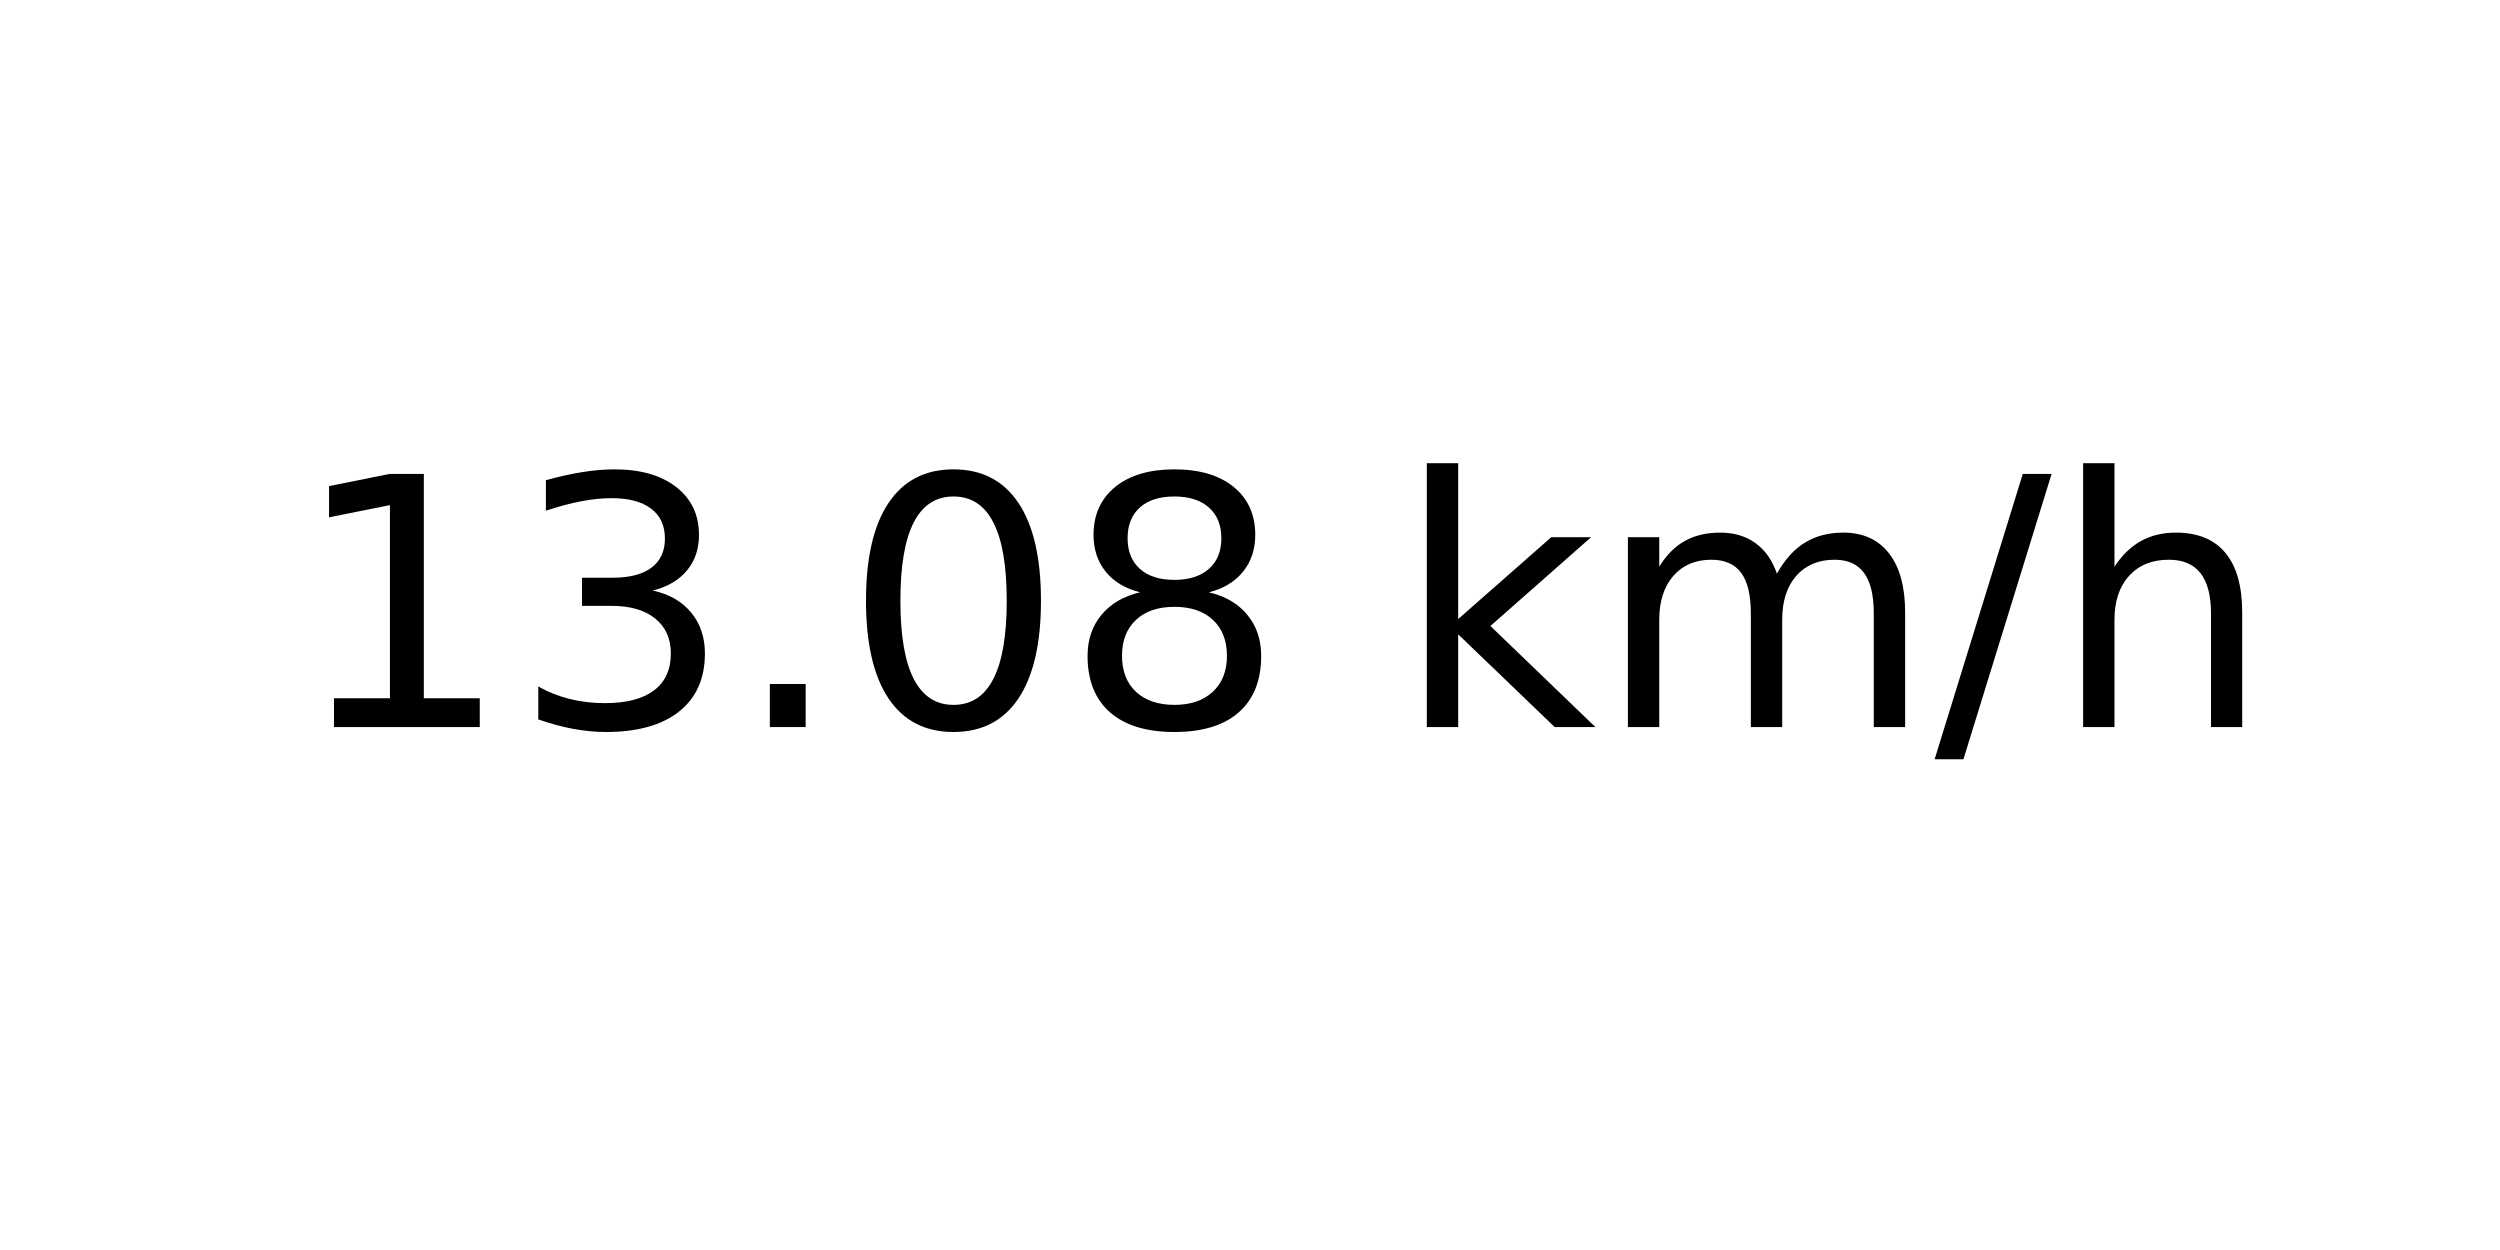
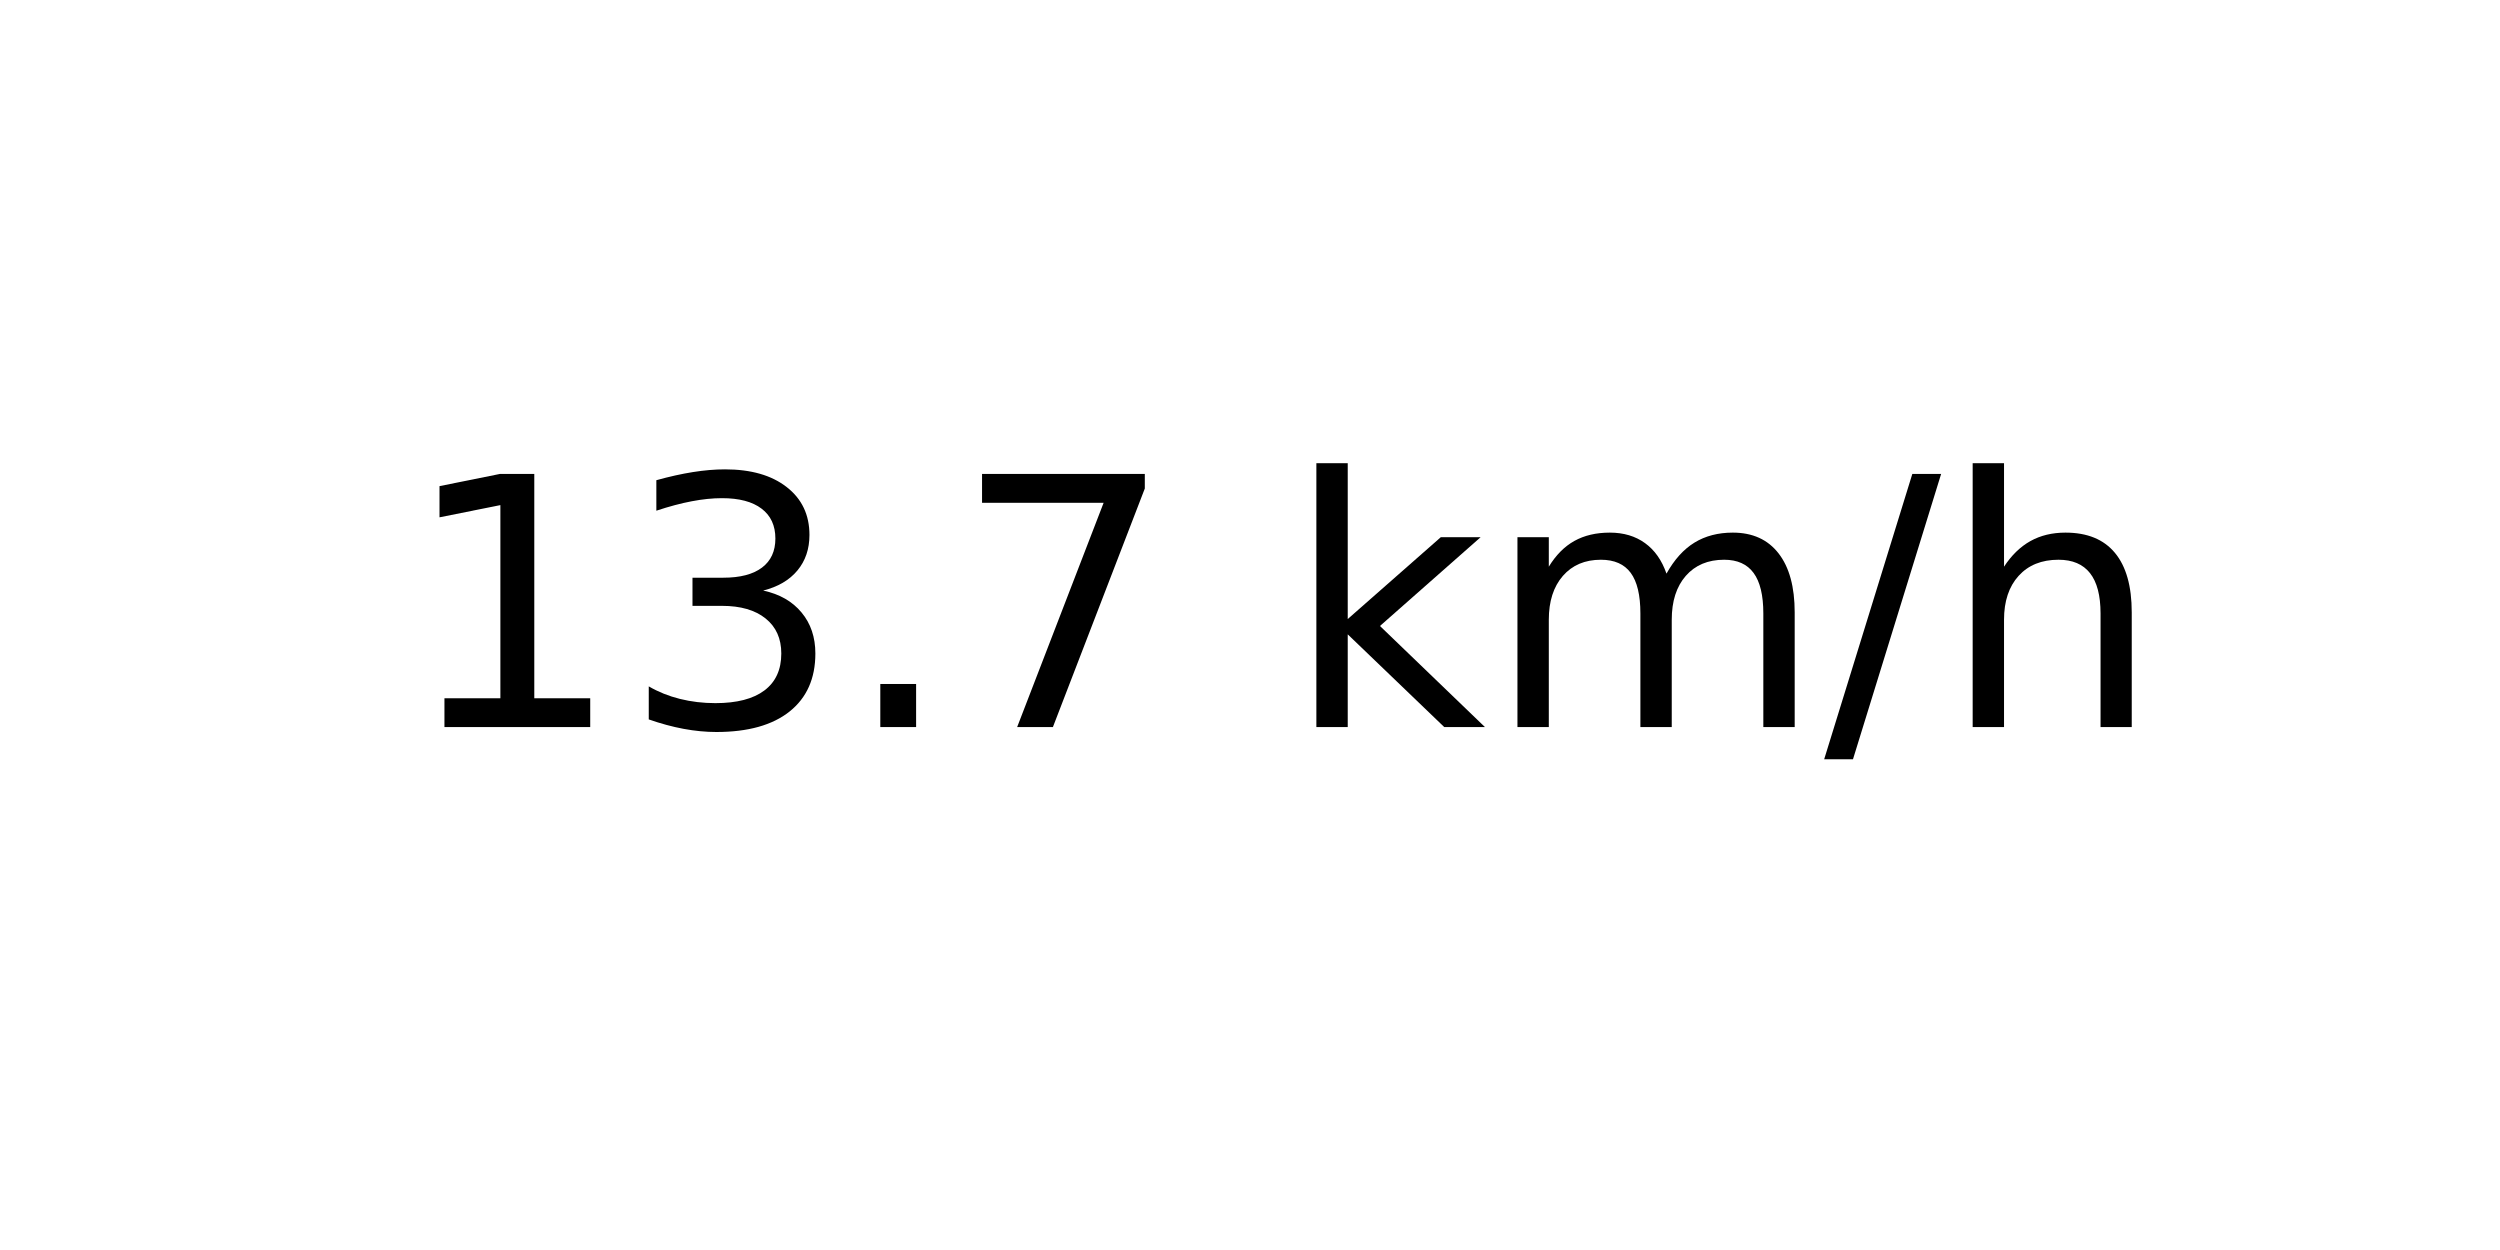
<svg xmlns="http://www.w3.org/2000/svg" xmlns:xlink="http://www.w3.org/1999/xlink" width="72pt" height="36pt" viewBox="0 0 72 36" version="1.1">
  <defs>
    <style type="text/css">*{stroke-linejoin: round; stroke-linecap: butt}</style>
  </defs>
  <g id="figure_1">
    <g id="axes_1">
      <g id="text_1">
-         <g transform="translate(8.378125 20.93937) scale(0.1 -0.1)">
+         <g transform="translate(11.55937 20.93937) scale(0.1 -0.1)">
          <defs>
            <path id="DejaVuSans-31" d="M 794 531  L 1825 531  L 1825 4091  L 703 3866  L 703 4441  L 1819 4666  L 2450 4666  L 2450 531  L 3481 531  L 3481 0  L 794 0  L 794 531  z " transform="scale(0.015625)" />
            <path id="DejaVuSans-33" d="M 2597 2516  Q 3050 2419 3304 2112  Q 3559 1806 3559 1356  Q 3559 666 3084 287  Q 2609 -91 1734 -91  Q 1441 -91 1130 -33  Q 819 25 488 141  L 488 750  Q 750 597 1062 519  Q 1375 441 1716 441  Q 2309 441 2620 675  Q 2931 909 2931 1356  Q 2931 1769 2642 2001  Q 2353 2234 1838 2234  L 1294 2234  L 1294 2753  L 1863 2753  Q 2328 2753 2575 2939  Q 2822 3125 2822 3475  Q 2822 3834 2567 4026  Q 2313 4219 1838 4219  Q 1578 4219 1281 4162  Q 984 4106 628 3988  L 628 4550  Q 988 4650 1302 4700  Q 1616 4750 1894 4750  Q 2613 4750 3031 4423  Q 3450 4097 3450 3541  Q 3450 3153 3228 2886  Q 3006 2619 2597 2516  z " transform="scale(0.015625)" />
            <path id="DejaVuSans-2e" d="M 684 794  L 1344 794  L 1344 0  L 684 0  L 684 794  z " transform="scale(0.015625)" />
-             <path id="DejaVuSans-30" d="M 2034 4250  Q 1547 4250 1301 3770  Q 1056 3291 1056 2328  Q 1056 1369 1301 889  Q 1547 409 2034 409  Q 2525 409 2770 889  Q 3016 1369 3016 2328  Q 3016 3291 2770 3770  Q 2525 4250 2034 4250  z M 2034 4750  Q 2819 4750 3233 4129  Q 3647 3509 3647 2328  Q 3647 1150 3233 529  Q 2819 -91 2034 -91  Q 1250 -91 836 529  Q 422 1150 422 2328  Q 422 3509 836 4129  Q 1250 4750 2034 4750  z " transform="scale(0.015625)" />
-             <path id="DejaVuSans-38" d="M 2034 2216  Q 1584 2216 1326 1975  Q 1069 1734 1069 1313  Q 1069 891 1326 650  Q 1584 409 2034 409  Q 2484 409 2743 651  Q 3003 894 3003 1313  Q 3003 1734 2745 1975  Q 2488 2216 2034 2216  z M 1403 2484  Q 997 2584 770 2862  Q 544 3141 544 3541  Q 544 4100 942 4425  Q 1341 4750 2034 4750  Q 2731 4750 3128 4425  Q 3525 4100 3525 3541  Q 3525 3141 3298 2862  Q 3072 2584 2669 2484  Q 3125 2378 3379 2068  Q 3634 1759 3634 1313  Q 3634 634 3220 271  Q 2806 -91 2034 -91  Q 1263 -91 848 271  Q 434 634 434 1313  Q 434 1759 690 2068  Q 947 2378 1403 2484  z M 1172 3481  Q 1172 3119 1398 2916  Q 1625 2713 2034 2713  Q 2441 2713 2670 2916  Q 2900 3119 2900 3481  Q 2900 3844 2670 4047  Q 2441 4250 2034 4250  Q 1625 4250 1398 4047  Q 1172 3844 1172 3481  z " transform="scale(0.015625)" />
+             <path id="DejaVuSans-37" d="M 525 4666  L 3525 4666  L 3525 4397  L 1831 0  L 1172 0  L 2766 4134  L 525 4134  L 525 4666  z " transform="scale(0.015625)" />
            <path id="DejaVuSans-20" transform="scale(0.015625)" />
            <path id="DejaVuSans-6b" d="M 581 4863  L 1159 4863  L 1159 1991  L 2875 3500  L 3609 3500  L 1753 1863  L 3688 0  L 2938 0  L 1159 1709  L 1159 0  L 581 0  L 581 4863  z " transform="scale(0.015625)" />
            <path id="DejaVuSans-6d" d="M 3328 2828  Q 3544 3216 3844 3400  Q 4144 3584 4550 3584  Q 5097 3584 5394 3201  Q 5691 2819 5691 2113  L 5691 0  L 5113 0  L 5113 2094  Q 5113 2597 4934 2840  Q 4756 3084 4391 3084  Q 3944 3084 3684 2787  Q 3425 2491 3425 1978  L 3425 0  L 2847 0  L 2847 2094  Q 2847 2600 2669 2842  Q 2491 3084 2119 3084  Q 1678 3084 1418 2786  Q 1159 2488 1159 1978  L 1159 0  L 581 0  L 581 3500  L 1159 3500  L 1159 2956  Q 1356 3278 1631 3431  Q 1906 3584 2284 3584  Q 2666 3584 2933 3390  Q 3200 3197 3328 2828  z " transform="scale(0.015625)" />
            <path id="DejaVuSans-2f" d="M 1625 4666  L 2156 4666  L 531 -594  L 0 -594  L 1625 4666  z " transform="scale(0.015625)" />
            <path id="DejaVuSans-68" d="M 3513 2113  L 3513 0  L 2938 0  L 2938 2094  Q 2938 2591 2744 2837  Q 2550 3084 2163 3084  Q 1697 3084 1428 2787  Q 1159 2491 1159 1978  L 1159 0  L 581 0  L 581 4863  L 1159 4863  L 1159 2956  Q 1366 3272 1645 3428  Q 1925 3584 2291 3584  Q 2894 3584 3203 3211  Q 3513 2838 3513 2113  z " transform="scale(0.015625)" />
          </defs>
          <use xlink:href="#DejaVuSans-31" />
          <use xlink:href="#DejaVuSans-33" x="63.623" />
          <use xlink:href="#DejaVuSans-2e" x="127.246" />
-           <use xlink:href="#DejaVuSans-30" x="159.033" />
-           <use xlink:href="#DejaVuSans-38" x="222.656" />
-           <use xlink:href="#DejaVuSans-20" x="286.279" />
-           <use xlink:href="#DejaVuSans-6b" x="318.066" />
-           <use xlink:href="#DejaVuSans-6d" x="375.977" />
-           <use xlink:href="#DejaVuSans-2f" x="473.389" />
-           <use xlink:href="#DejaVuSans-68" x="507.08" />
+           <use xlink:href="#DejaVuSans-37" x="159.033" />
+           <use xlink:href="#DejaVuSans-20" x="222.656" />
+           <use xlink:href="#DejaVuSans-6b" x="254.443" />
+           <use xlink:href="#DejaVuSans-6d" x="312.354" />
+           <use xlink:href="#DejaVuSans-2f" x="409.766" />
+           <use xlink:href="#DejaVuSans-68" x="443.457" />
        </g>
      </g>
    </g>
  </g>
</svg>
